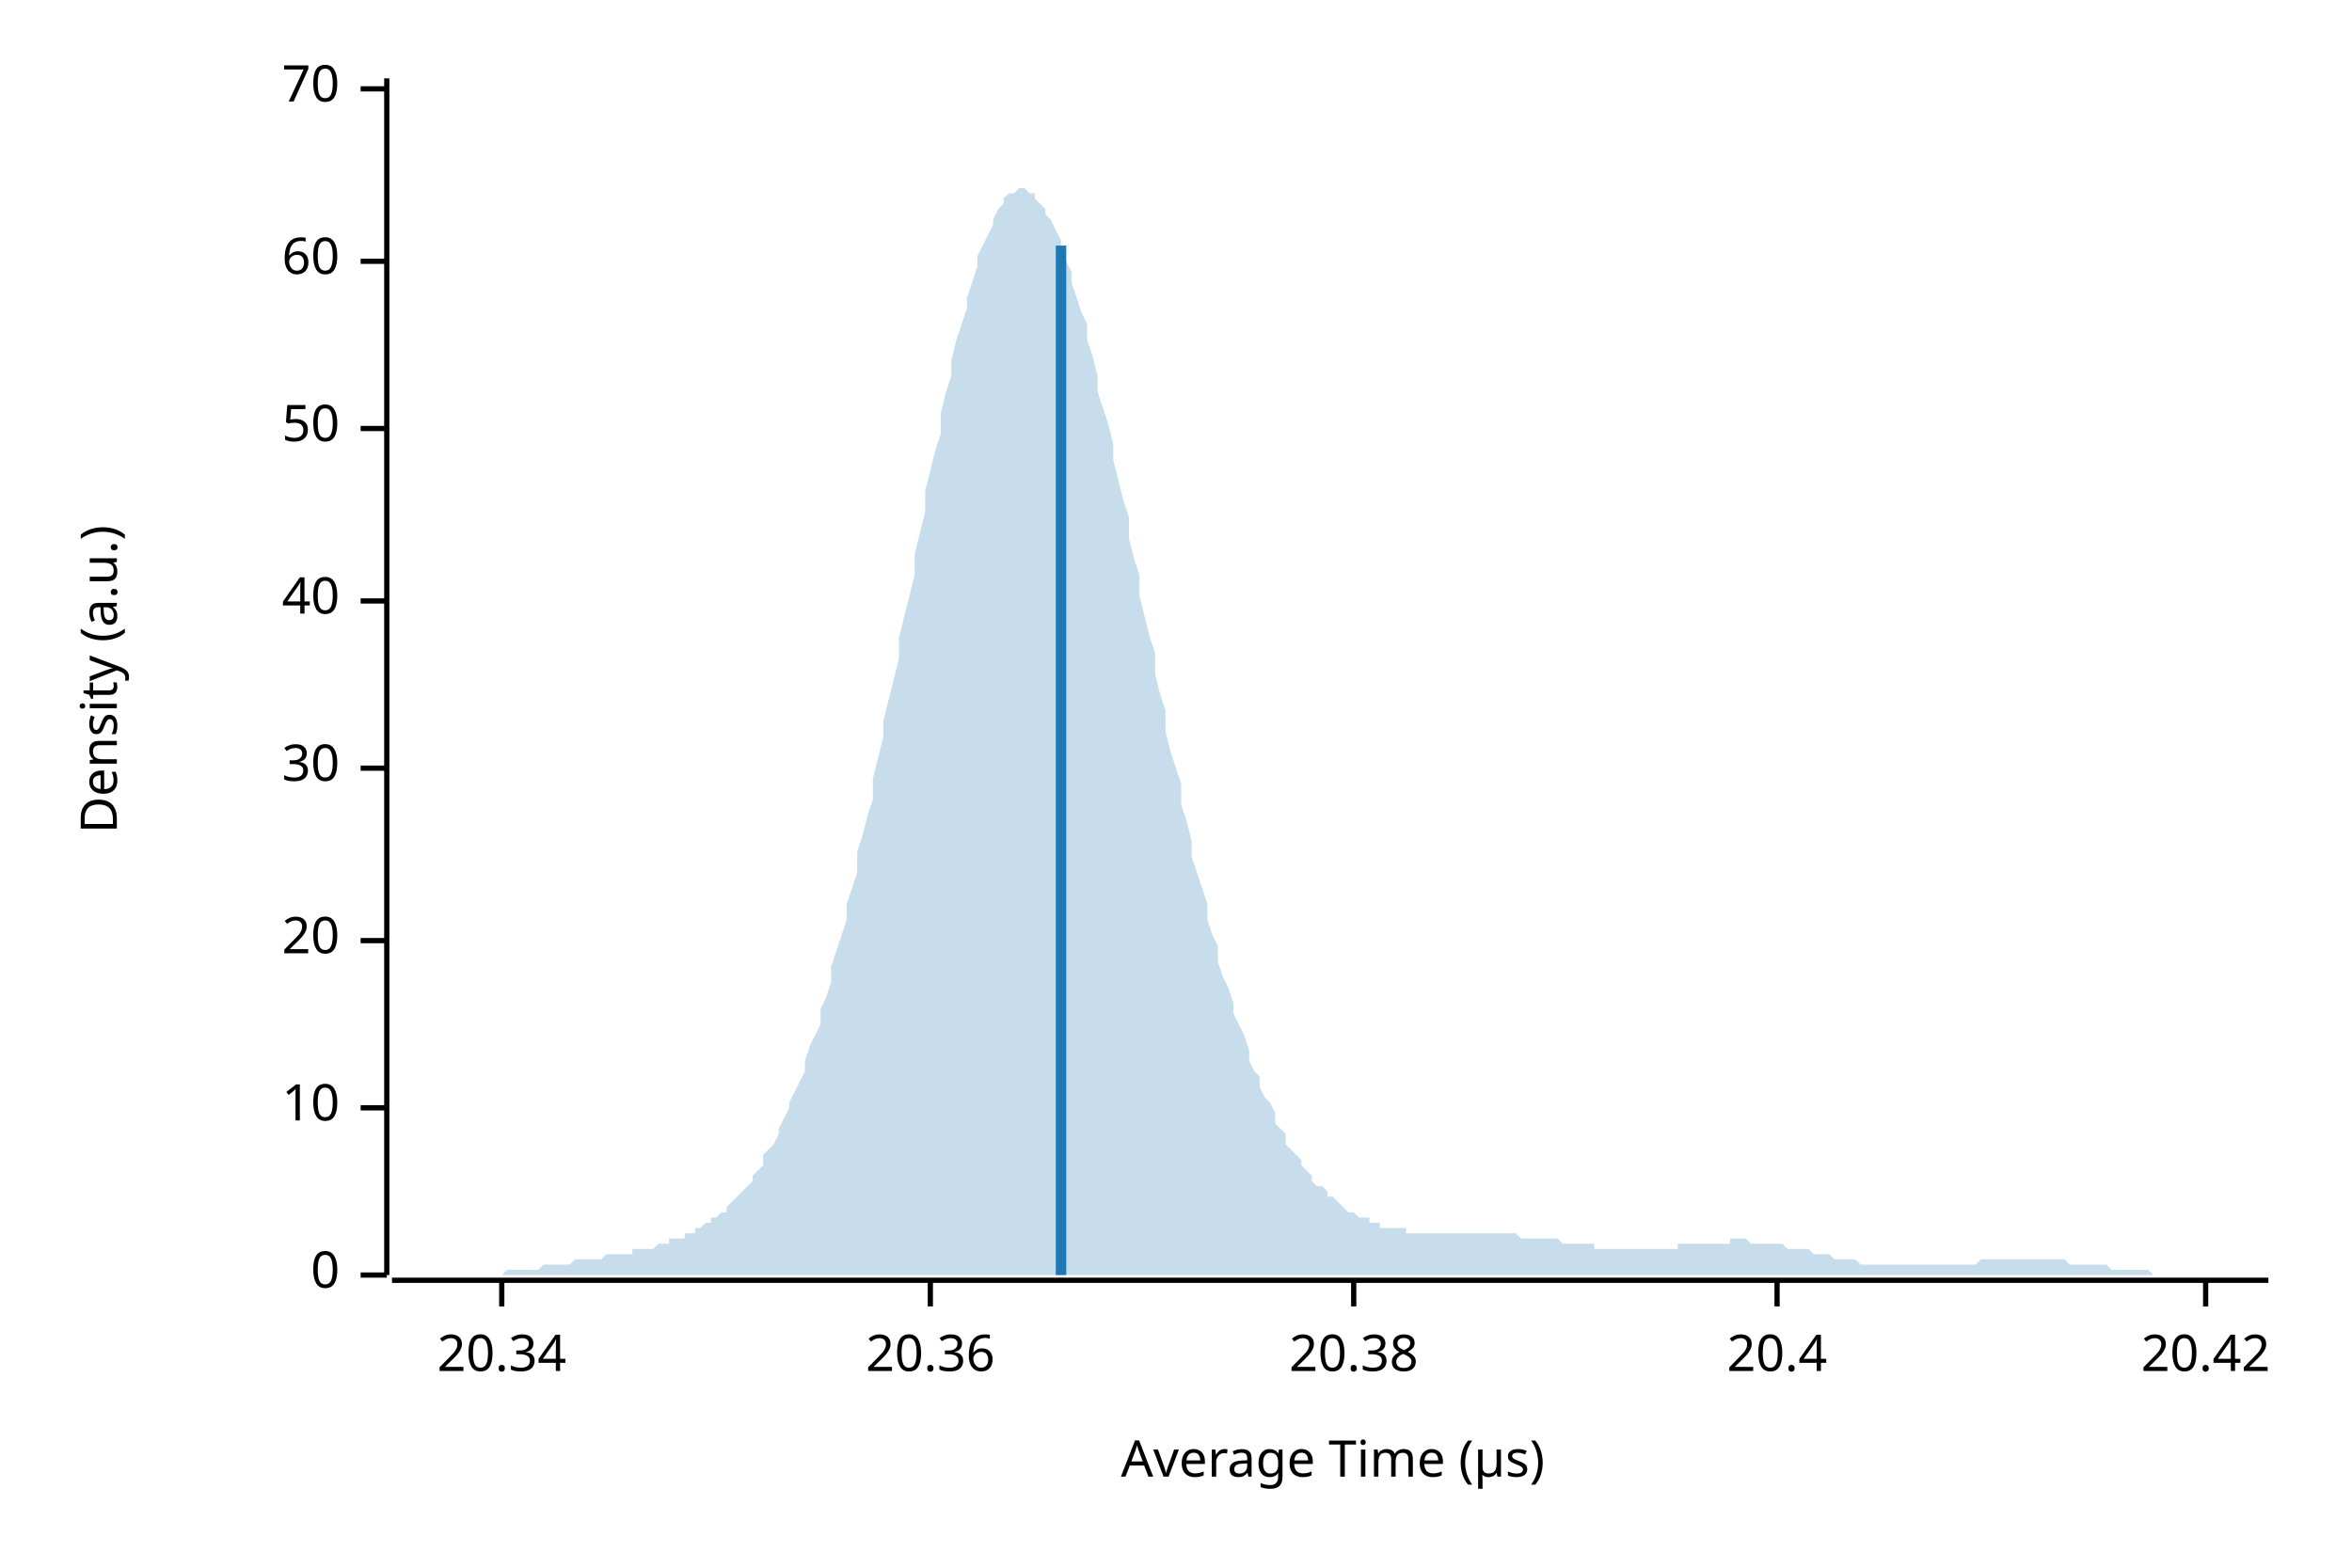
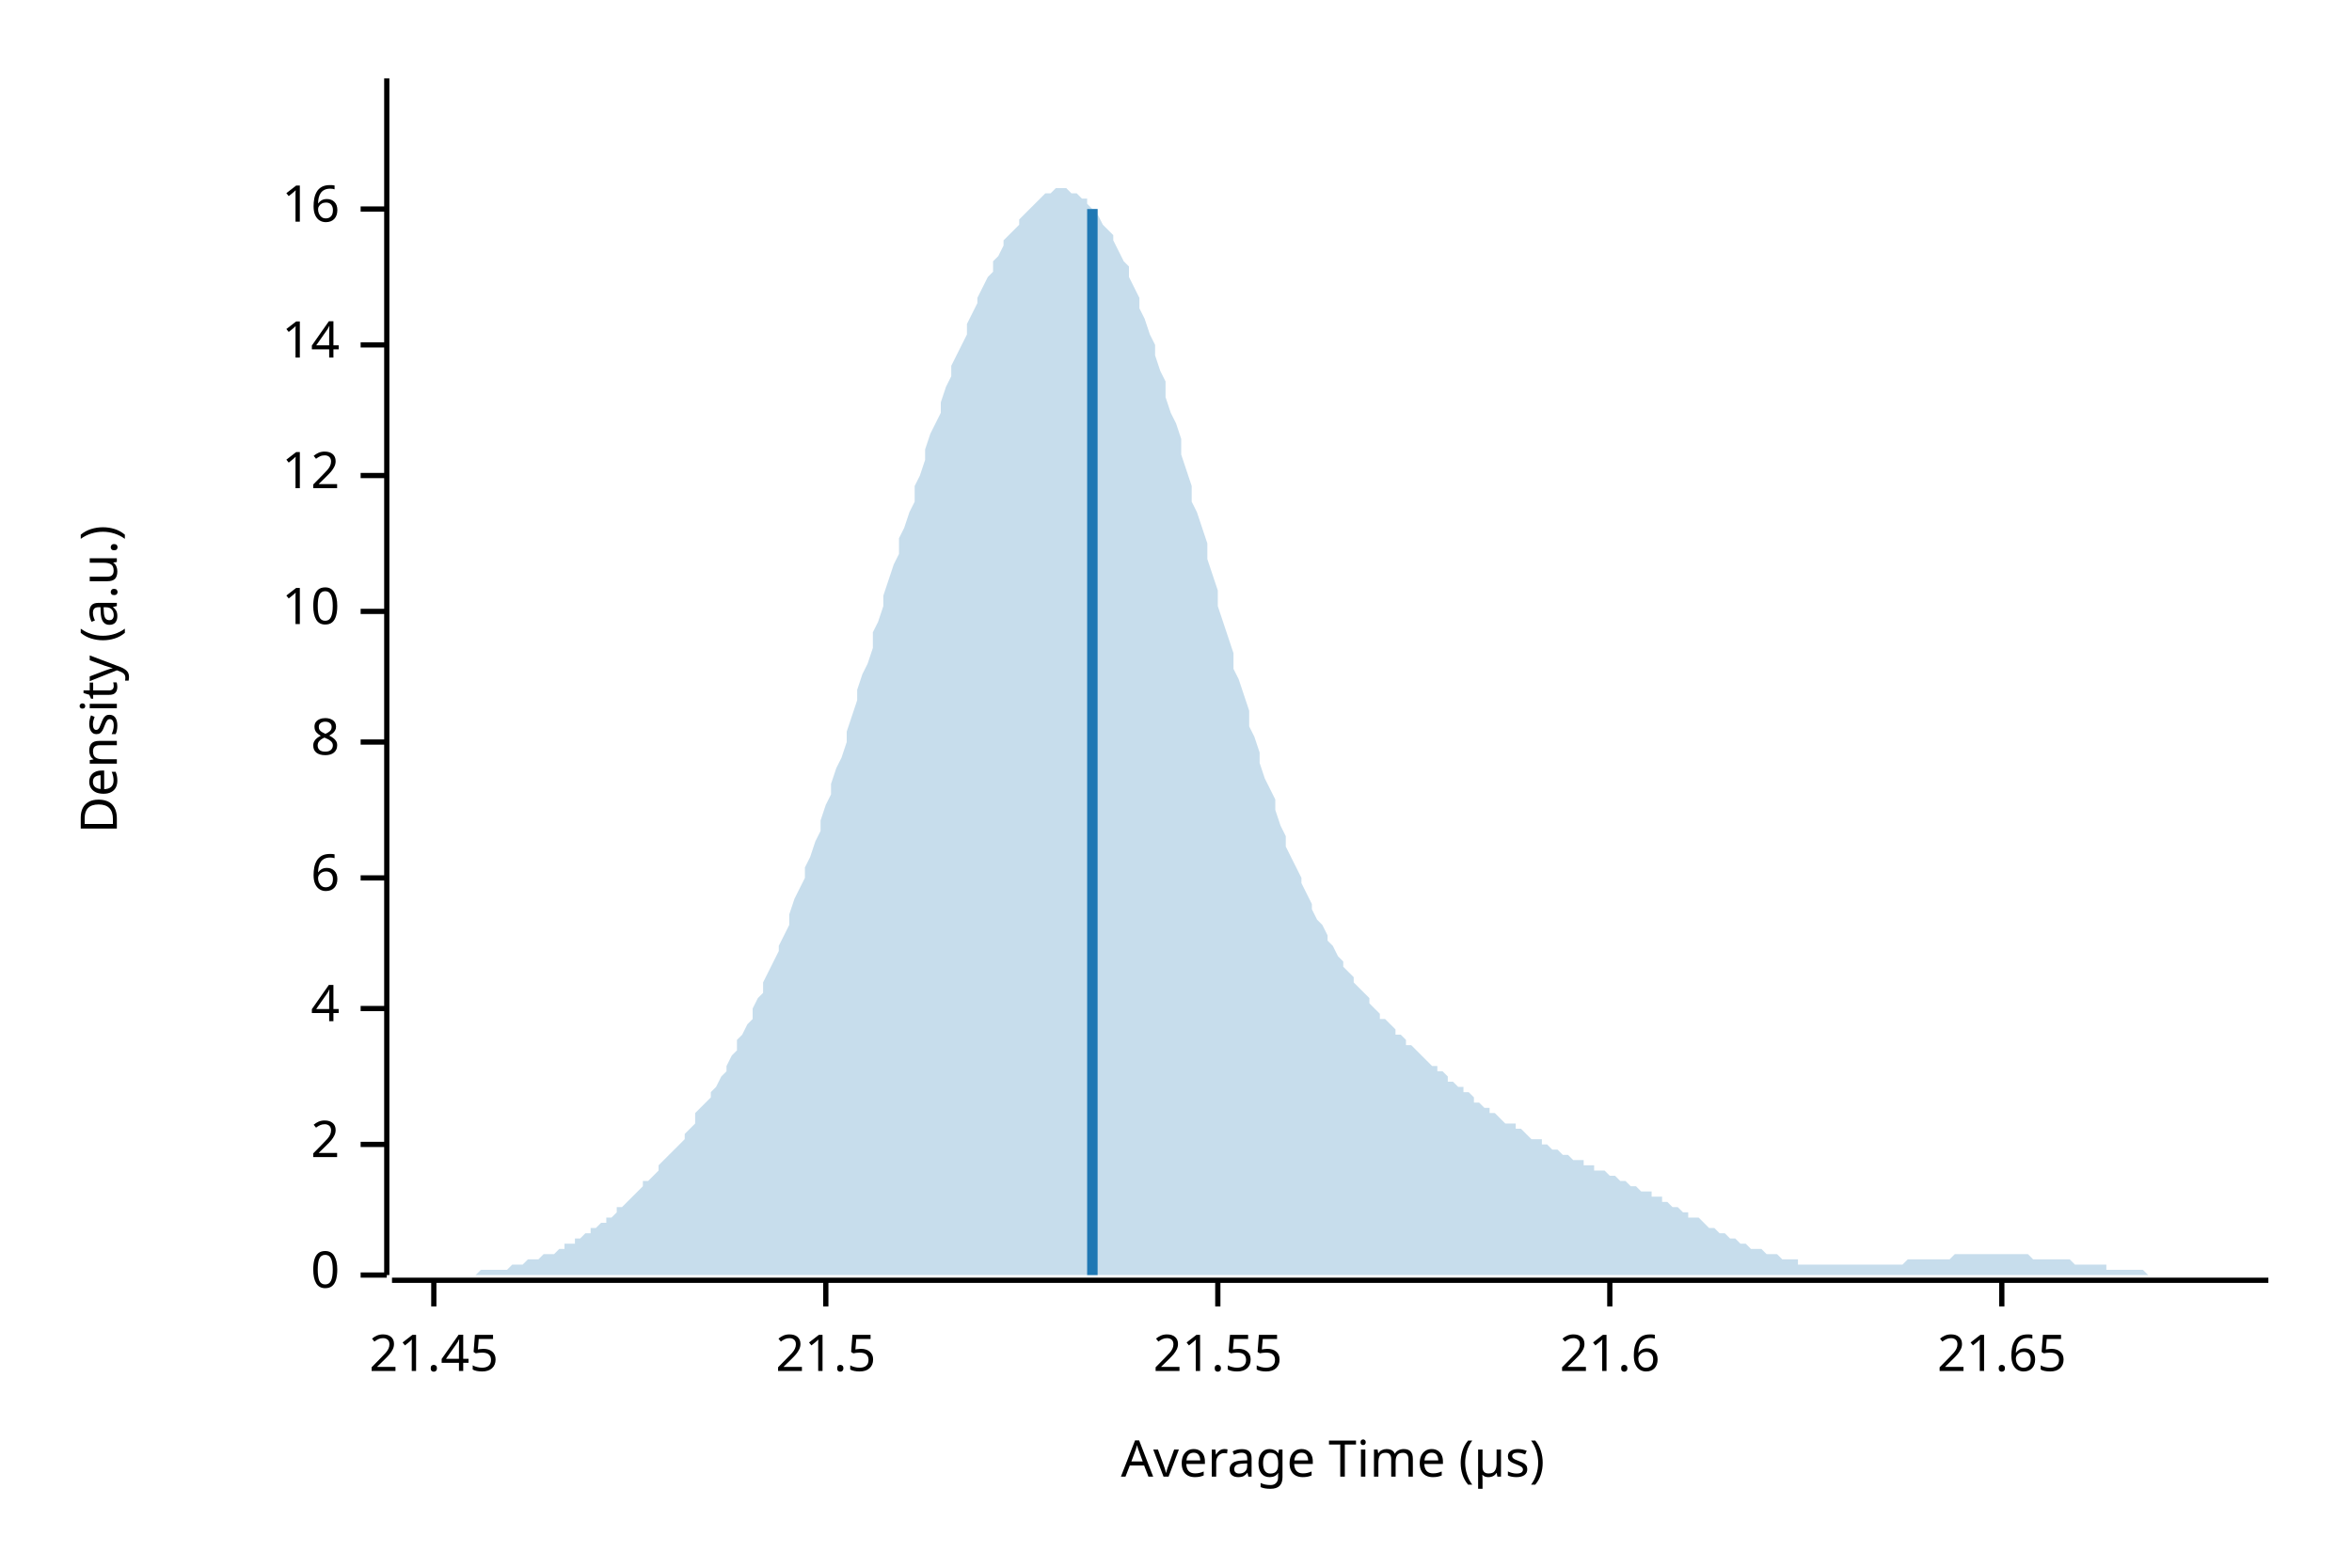
<svg xmlns="http://www.w3.org/2000/svg" width="450" height="300" viewBox="0 0 450 300">
  <text x="15" y="130" dy="0.76em" text-anchor="middle" font-family="sans-serif" font-size="9.677" opacity="1" fill="#000000" transform="rotate(270, 15, 130)">
Density (a.u.)
</text>
  <text x="255" y="285" dy="-0.5ex" text-anchor="middle" font-family="sans-serif" font-size="9.677" opacity="1" fill="#000000">
Average Time (µs)
</text>
  <polyline fill="none" opacity="1" stroke="#000000" stroke-width="1" points="74,15 74,244 " />
  <text x="65" y="244" dy="0.5ex" text-anchor="end" font-family="sans-serif" font-size="9.677" opacity="1" fill="#000000">
0
</text>
  <polyline fill="none" opacity="1" stroke="#000000" stroke-width="1" points="69,244 74,244 " />
-   <text x="65" y="212" dy="0.5ex" text-anchor="end" font-family="sans-serif" font-size="9.677" opacity="1" fill="#000000">
+   <text x="65" y="219" dy="0.5ex" text-anchor="end" font-family="sans-serif" font-size="9.677" opacity="1" fill="#000000">
+ 2
+ </text>
+   <polyline fill="none" opacity="1" stroke="#000000" stroke-width="1" points="69,219 74,219 " />
+   <text x="65" y="193" dy="0.5ex" text-anchor="end" font-family="sans-serif" font-size="9.677" opacity="1" fill="#000000">
+ 4
+ </text>
+   <polyline fill="none" opacity="1" stroke="#000000" stroke-width="1" points="69,193 74,193 " />
+   <text x="65" y="168" dy="0.5ex" text-anchor="end" font-family="sans-serif" font-size="9.677" opacity="1" fill="#000000">
+ 6
+ </text>
+   <polyline fill="none" opacity="1" stroke="#000000" stroke-width="1" points="69,168 74,168 " />
+   <text x="65" y="142" dy="0.5ex" text-anchor="end" font-family="sans-serif" font-size="9.677" opacity="1" fill="#000000">
+ 8
+ </text>
+   <polyline fill="none" opacity="1" stroke="#000000" stroke-width="1" points="69,142 74,142 " />
+   <text x="65" y="117" dy="0.5ex" text-anchor="end" font-family="sans-serif" font-size="9.677" opacity="1" fill="#000000">
10
</text>
-   <polyline fill="none" opacity="1" stroke="#000000" stroke-width="1" points="69,212 74,212 " />
-   <text x="65" y="180" dy="0.5ex" text-anchor="end" font-family="sans-serif" font-size="9.677" opacity="1" fill="#000000">
- 20
+   <polyline fill="none" opacity="1" stroke="#000000" stroke-width="1" points="69,117 74,117 " />
+   <text x="65" y="91" dy="0.5ex" text-anchor="end" font-family="sans-serif" font-size="9.677" opacity="1" fill="#000000">
+ 12
</text>
-   <polyline fill="none" opacity="1" stroke="#000000" stroke-width="1" points="69,180 74,180 " />
-   <text x="65" y="147" dy="0.5ex" text-anchor="end" font-family="sans-serif" font-size="9.677" opacity="1" fill="#000000">
- 30
+   <polyline fill="none" opacity="1" stroke="#000000" stroke-width="1" points="69,91 74,91 " />
+   <text x="65" y="66" dy="0.5ex" text-anchor="end" font-family="sans-serif" font-size="9.677" opacity="1" fill="#000000">
+ 14
</text>
-   <polyline fill="none" opacity="1" stroke="#000000" stroke-width="1" points="69,147 74,147 " />
-   <text x="65" y="115" dy="0.5ex" text-anchor="end" font-family="sans-serif" font-size="9.677" opacity="1" fill="#000000">
- 40
+   <polyline fill="none" opacity="1" stroke="#000000" stroke-width="1" points="69,66 74,66 " />
+   <text x="65" y="40" dy="0.5ex" text-anchor="end" font-family="sans-serif" font-size="9.677" opacity="1" fill="#000000">
+ 16
</text>
-   <polyline fill="none" opacity="1" stroke="#000000" stroke-width="1" points="69,115 74,115 " />
-   <text x="65" y="82" dy="0.5ex" text-anchor="end" font-family="sans-serif" font-size="9.677" opacity="1" fill="#000000">
- 50
+   <polyline fill="none" opacity="1" stroke="#000000" stroke-width="1" points="69,40 74,40 " />
+   <polyline fill="none" opacity="1" stroke="#000000" stroke-width="1" points="75,245 434,245 " />
+   <text x="83" y="255" dy="0.76em" text-anchor="middle" font-family="sans-serif" font-size="9.677" opacity="1" fill="#000000">
+ 21.45
</text>
-   <polyline fill="none" opacity="1" stroke="#000000" stroke-width="1" points="69,82 74,82 " />
-   <text x="65" y="50" dy="0.5ex" text-anchor="end" font-family="sans-serif" font-size="9.677" opacity="1" fill="#000000">
- 60
+   <polyline fill="none" opacity="1" stroke="#000000" stroke-width="1" points="83,245 83,250 " />
+   <text x="158" y="255" dy="0.76em" text-anchor="middle" font-family="sans-serif" font-size="9.677" opacity="1" fill="#000000">
+ 21.5
</text>
-   <polyline fill="none" opacity="1" stroke="#000000" stroke-width="1" points="69,50 74,50 " />
-   <text x="65" y="17" dy="0.5ex" text-anchor="end" font-family="sans-serif" font-size="9.677" opacity="1" fill="#000000">
- 70
+   <polyline fill="none" opacity="1" stroke="#000000" stroke-width="1" points="158,245 158,250 " />
+   <text x="233" y="255" dy="0.76em" text-anchor="middle" font-family="sans-serif" font-size="9.677" opacity="1" fill="#000000">
+ 21.55
</text>
-   <polyline fill="none" opacity="1" stroke="#000000" stroke-width="1" points="69,17 74,17 " />
-   <polyline fill="none" opacity="1" stroke="#000000" stroke-width="1" points="75,245 434,245 " />
-   <text x="96" y="255" dy="0.76em" text-anchor="middle" font-family="sans-serif" font-size="9.677" opacity="1" fill="#000000">
- 20.34
+   <polyline fill="none" opacity="1" stroke="#000000" stroke-width="1" points="233,245 233,250 " />
+   <text x="308" y="255" dy="0.76em" text-anchor="middle" font-family="sans-serif" font-size="9.677" opacity="1" fill="#000000">
+ 21.6
</text>
-   <polyline fill="none" opacity="1" stroke="#000000" stroke-width="1" points="96,245 96,250 " />
-   <text x="178" y="255" dy="0.76em" text-anchor="middle" font-family="sans-serif" font-size="9.677" opacity="1" fill="#000000">
- 20.36
+   <polyline fill="none" opacity="1" stroke="#000000" stroke-width="1" points="308,245 308,250 " />
+   <text x="383" y="255" dy="0.76em" text-anchor="middle" font-family="sans-serif" font-size="9.677" opacity="1" fill="#000000">
+ 21.65
</text>
-   <polyline fill="none" opacity="1" stroke="#000000" stroke-width="1" points="178,245 178,250 " />
-   <text x="259" y="255" dy="0.76em" text-anchor="middle" font-family="sans-serif" font-size="9.677" opacity="1" fill="#000000">
- 20.38
- </text>
-   <polyline fill="none" opacity="1" stroke="#000000" stroke-width="1" points="259,245 259,250 " />
-   <text x="340" y="255" dy="0.76em" text-anchor="middle" font-family="sans-serif" font-size="9.677" opacity="1" fill="#000000">
- 20.4
- </text>
-   <polyline fill="none" opacity="1" stroke="#000000" stroke-width="1" points="340,245 340,250 " />
-   <text x="422" y="255" dy="0.76em" text-anchor="middle" font-family="sans-serif" font-size="9.677" opacity="1" fill="#000000">
- 20.42
- </text>
-   <polyline fill="none" opacity="1" stroke="#000000" stroke-width="1" points="422,245 422,250 " />
-   <polygon opacity="0.25" fill="#1F78B4" points="75,244 75,244 76,244 77,244 77,244 78,244 79,244 80,244 80,244 81,244 82,244 82,244 83,244 84,244 85,244 85,244 86,244 87,244 87,244 88,244 89,244 90,244 90,244 91,244 92,244 92,244 93,244 94,244 95,244 95,244 96,244 97,243 98,243 98,243 99,243 100,243 100,243 101,243 102,243 103,243 103,243 104,242 105,242 105,242 106,242 107,242 108,242 108,242 109,242 110,241 110,241 111,241 112,241 113,241 113,241 114,241 115,241 116,240 116,240 117,240 118,240 118,240 119,240 120,240 121,240 121,239 122,239 123,239 123,239 124,239 125,239 126,238 126,238 127,238 128,238 128,237 129,237 130,237 131,237 131,236 132,236 133,236 133,235 134,235 135,234 136,234 136,233 137,233 138,232 139,232 139,231 140,230 141,229 141,229 142,228 143,227 144,226 144,225 145,224 146,223 146,221 147,220 148,219 149,217 149,216 150,214 151,212 151,211 152,209 153,207 154,205 154,203 155,200 156,198 157,196 157,193 158,191 159,188 159,185 160,182 161,179 162,176 162,173 163,170 164,167 164,163 165,160 166,156 167,153 167,149 168,145 169,141 169,138 170,134 171,130 172,126 172,122 173,118 174,114 175,110 175,106 176,102 177,98 177,94 178,90 179,86 180,83 180,79 181,75 182,72 182,69 183,65 184,62 185,59 185,57 186,54 187,51 187,49 188,47 189,45 190,43 190,42 191,40 192,39 192,38 193,37 194,37 195,36 195,36 196,36 197,37 198,37 198,38 199,39 200,40 200,41 201,42 202,44 203,46 203,48 204,50 205,52 205,54 206,57 207,60 208,62 208,65 209,68 210,72 210,75 211,78 212,81 213,85 213,88 214,92 215,96 216,99 216,103 217,107 218,110 218,114 219,118 220,122 221,125 221,129 222,133 223,136 223,140 224,144 225,147 226,150 226,154 227,157 228,161 228,164 229,167 230,170 231,173 231,176 232,179 233,181 233,184 234,187 235,189 236,192 236,194 237,196 238,198 239,201 239,203 240,205 241,206 241,208 242,210 243,211 244,213 244,215 245,216 246,217 246,219 247,220 248,221 249,222 249,223 250,224 251,225 251,226 252,227 253,227 254,228 254,229 255,229 256,230 257,231 257,231 258,232 259,232 259,232 260,233 261,233 262,233 262,234 263,234 264,234 264,235 265,235 266,235 267,235 267,235 268,235 269,235 269,236 270,236 271,236 272,236 272,236 273,236 274,236 275,236 275,236 276,236 277,236 277,236 278,236 279,236 280,236 280,236 281,236 282,236 282,236 283,236 284,236 285,236 285,236 286,236 287,236 287,236 288,236 289,236 290,236 290,236 291,237 292,237 292,237 293,237 294,237 295,237 295,237 296,237 297,237 298,237 298,237 299,238 300,238 300,238 301,238 302,238 303,238 303,238 304,238 305,238 305,239 306,239 307,239 308,239 308,239 309,239 310,239 310,239 311,239 312,239 313,239 313,239 314,239 315,239 316,239 316,239 317,239 318,239 318,239 319,239 320,239 321,239 321,238 322,238 323,238 323,238 324,238 325,238 326,238 326,238 327,238 328,238 328,238 329,238 330,238 331,238 331,237 332,237 333,237 333,237 334,237 335,238 336,238 336,238 337,238 338,238 339,238 339,238 340,238 341,238 341,238 342,239 343,239 344,239 344,239 345,239 346,239 346,239 347,240 348,240 349,240 349,240 350,240 351,241 351,241 352,241 353,241 354,241 354,241 355,241 356,242 357,242 357,242 358,242 359,242 359,242 360,242 361,242 362,242 362,242 363,242 364,242 364,242 365,242 366,242 367,242 367,242 368,242 369,242 369,242 370,242 371,242 372,242 372,242 373,242 374,242 375,242 375,242 376,242 377,242 377,242 378,242 379,241 380,241 380,241 381,241 382,241 382,241 383,241 384,241 385,241 385,241 386,241 387,241 387,241 388,241 389,241 390,241 390,241 391,241 392,241 392,241 393,241 394,241 395,241 395,241 396,242 397,242 398,242 398,242 399,242 400,242 400,242 401,242 402,242 403,242 403,242 404,243 405,243 405,243 406,243 407,243 408,243 408,243 409,243 410,243 410,243 411,243 412,244 413,244 413,244 414,244 415,244 416,244 416,244 417,244 418,244 418,244 419,244 420,244 421,244 421,244 422,244 423,244 423,244 424,244 425,244 426,244 426,244 427,244 428,244 428,244 429,244 430,244 431,244 431,244 432,244 433,244 434,244 434,244 75,244 " />
-   <polyline fill="none" opacity="1" stroke="#1F78B4" stroke-width="2" points="203,244 203,47 " />
+   <polyline fill="none" opacity="1" stroke="#000000" stroke-width="1" points="383,245 383,250 " />
+   <polygon opacity="0.25" fill="#1F78B4" points="75,244 75,244 76,244 77,244 77,244 78,244 79,244 80,244 80,244 81,244 82,244 82,244 83,244 84,244 85,244 85,244 86,244 87,244 87,244 88,244 89,244 90,244 90,244 91,244 92,243 92,243 93,243 94,243 95,243 95,243 96,243 97,243 98,242 98,242 99,242 100,242 100,242 101,241 102,241 103,241 103,241 104,240 105,240 105,240 106,240 107,239 108,239 108,238 109,238 110,238 110,237 111,237 112,236 113,236 113,235 114,235 115,234 116,234 116,233 117,233 118,232 118,231 119,231 120,230 121,229 121,229 122,228 123,227 123,226 124,226 125,225 126,224 126,223 127,222 128,221 128,221 129,220 130,219 131,218 131,217 132,216 133,215 133,213 134,212 135,211 136,210 136,209 137,208 138,206 139,205 139,204 140,202 141,201 141,199 142,198 143,196 144,195 144,193 145,191 146,190 146,188 147,186 148,184 149,182 149,181 150,179 151,177 151,175 152,172 153,170 154,168 154,166 155,164 156,161 157,159 157,157 158,154 159,152 159,150 160,147 161,145 162,142 162,140 163,137 164,134 164,132 165,129 166,127 167,124 167,121 168,119 169,116 169,114 170,111 171,108 172,106 172,103 173,101 174,98 175,96 175,93 176,91 177,88 177,86 178,83 179,81 180,79 180,77 181,74 182,72 182,70 183,68 184,66 185,64 185,62 186,60 187,58 187,57 188,55 189,53 190,52 190,50 191,49 192,47 192,46 193,45 194,44 195,43 195,42 196,41 197,40 198,39 198,39 199,38 200,37 200,37 201,37 202,36 203,36 203,36 204,36 205,37 205,37 206,37 207,38 208,38 208,39 209,40 210,40 210,41 211,43 212,44 213,45 213,46 214,48 215,50 216,51 216,53 217,55 218,57 218,59 219,61 220,64 221,66 221,68 222,71 223,73 223,76 224,79 225,81 226,84 226,87 227,90 228,93 228,96 229,98 230,101 231,104 231,107 232,110 233,113 233,116 234,119 235,122 236,125 236,128 237,130 238,133 239,136 239,139 240,141 241,144 241,146 242,149 243,151 244,153 244,155 245,158 246,160 246,162 247,164 248,166 249,168 249,169 250,171 251,173 251,174 252,176 253,177 254,179 254,180 255,181 256,183 257,184 257,185 258,186 259,187 259,188 260,189 261,190 262,191 262,192 263,193 264,194 264,195 265,195 266,196 267,197 267,198 268,198 269,199 269,200 270,200 271,201 272,202 272,202 273,203 274,204 275,204 275,205 276,205 277,206 277,207 278,207 279,208 280,208 280,209 281,209 282,210 282,211 283,211 284,212 285,212 285,213 286,213 287,214 287,214 288,215 289,215 290,215 290,216 291,216 292,217 292,217 293,218 294,218 295,218 295,219 296,219 297,220 298,220 298,220 299,221 300,221 300,221 301,222 302,222 303,222 303,223 304,223 305,223 305,224 306,224 307,224 308,225 308,225 309,225 310,226 310,226 311,226 312,227 313,227 313,227 314,228 315,228 316,228 316,229 317,229 318,229 318,230 319,230 320,231 321,231 321,231 322,232 323,232 323,233 324,233 325,233 326,234 326,234 327,235 328,235 328,235 329,236 330,236 331,237 331,237 332,237 333,238 333,238 334,238 335,239 336,239 336,239 337,239 338,240 339,240 339,240 340,240 341,241 341,241 342,241 343,241 344,241 344,242 345,242 346,242 346,242 347,242 348,242 349,242 349,242 350,242 351,242 351,242 352,242 353,242 354,242 354,242 355,242 356,242 357,242 357,242 358,242 359,242 359,242 360,242 361,242 362,242 362,242 363,242 364,242 364,242 365,241 366,241 367,241 367,241 368,241 369,241 369,241 370,241 371,241 372,241 372,241 373,241 374,240 375,240 375,240 376,240 377,240 377,240 378,240 379,240 380,240 380,240 381,240 382,240 382,240 383,240 384,240 385,240 385,240 386,240 387,240 387,240 388,240 389,241 390,241 390,241 391,241 392,241 392,241 393,241 394,241 395,241 395,241 396,241 397,242 398,242 398,242 399,242 400,242 400,242 401,242 402,242 403,242 403,243 404,243 405,243 405,243 406,243 407,243 408,243 408,243 409,243 410,243 410,243 411,244 412,244 413,244 413,244 414,244 415,244 416,244 416,244 417,244 418,244 418,244 419,244 420,244 421,244 421,244 422,244 423,244 423,244 424,244 425,244 426,244 426,244 427,244 428,244 428,244 429,244 430,244 431,244 431,244 432,244 433,244 434,244 434,244 75,244 " />
+   <polyline fill="none" opacity="1" stroke="#1F78B4" stroke-width="2" points="209,244 209,40 " />
</svg>
